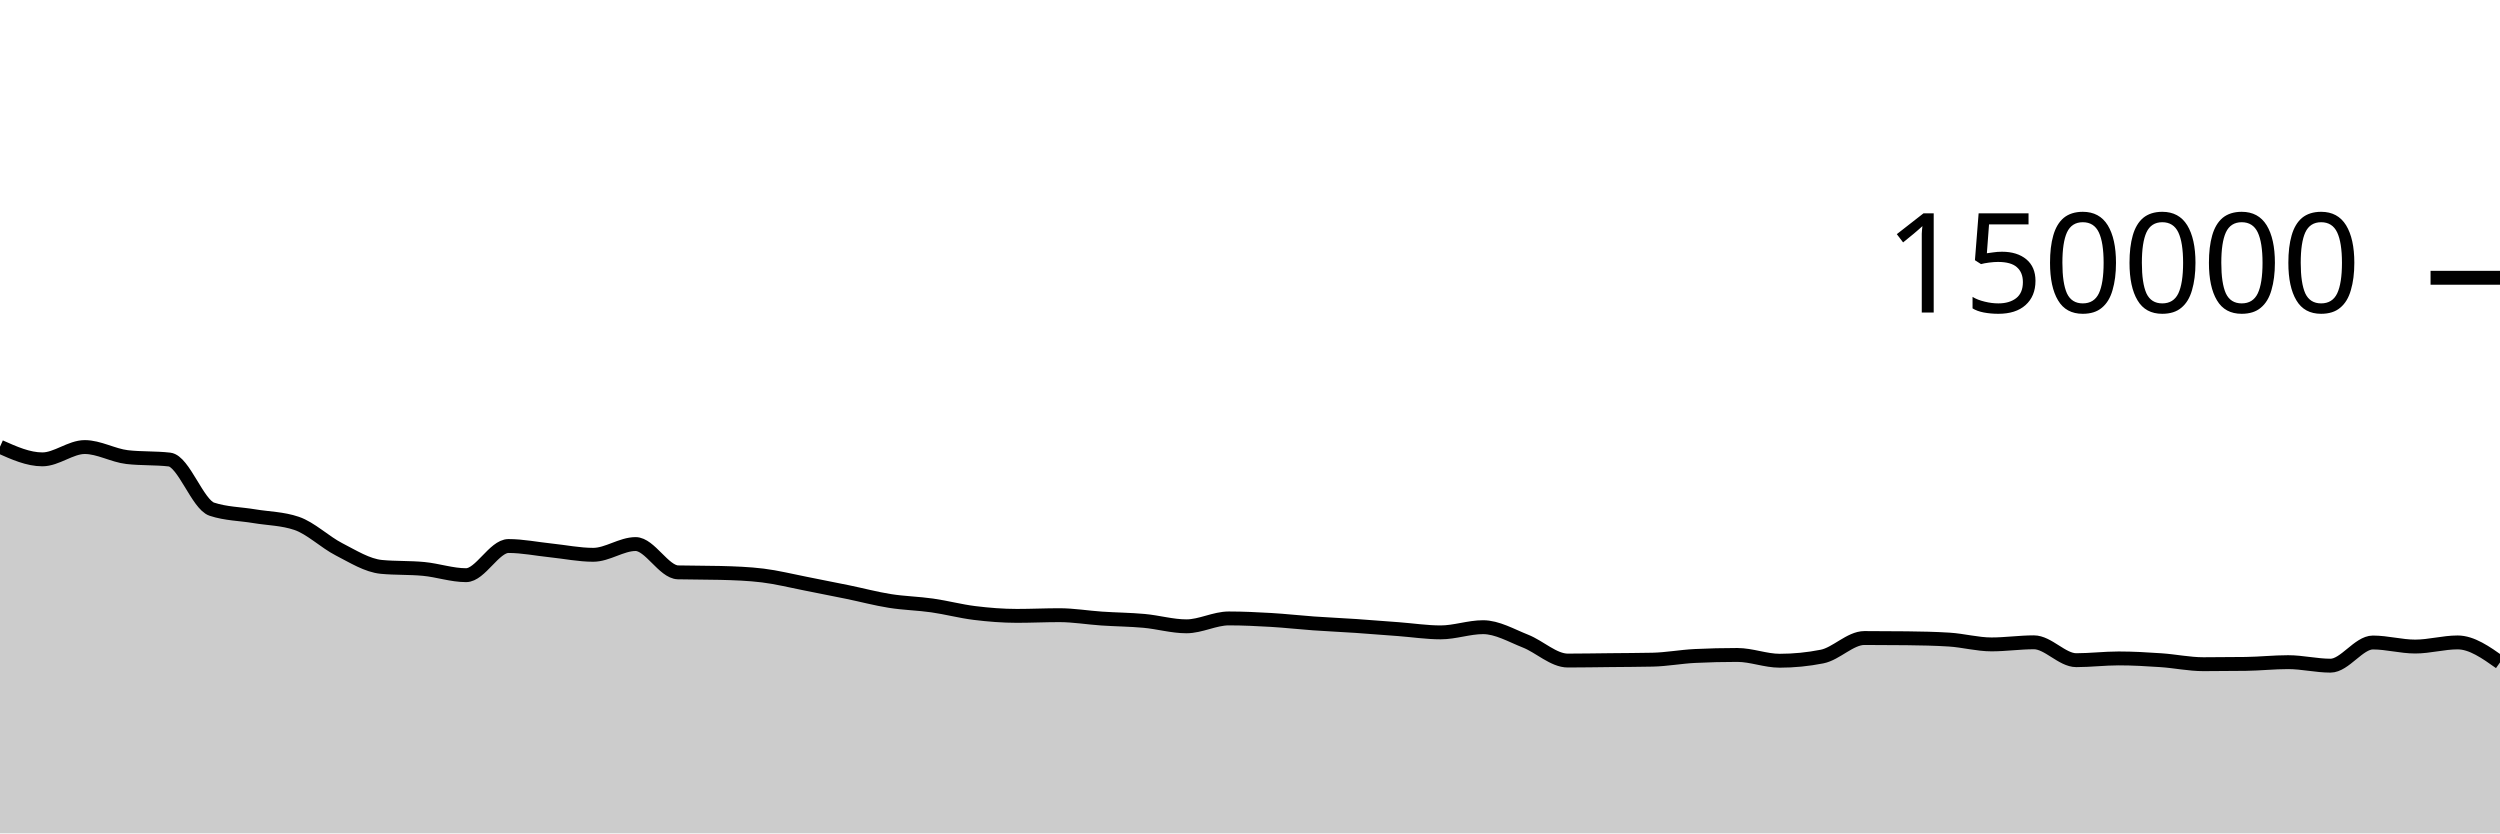
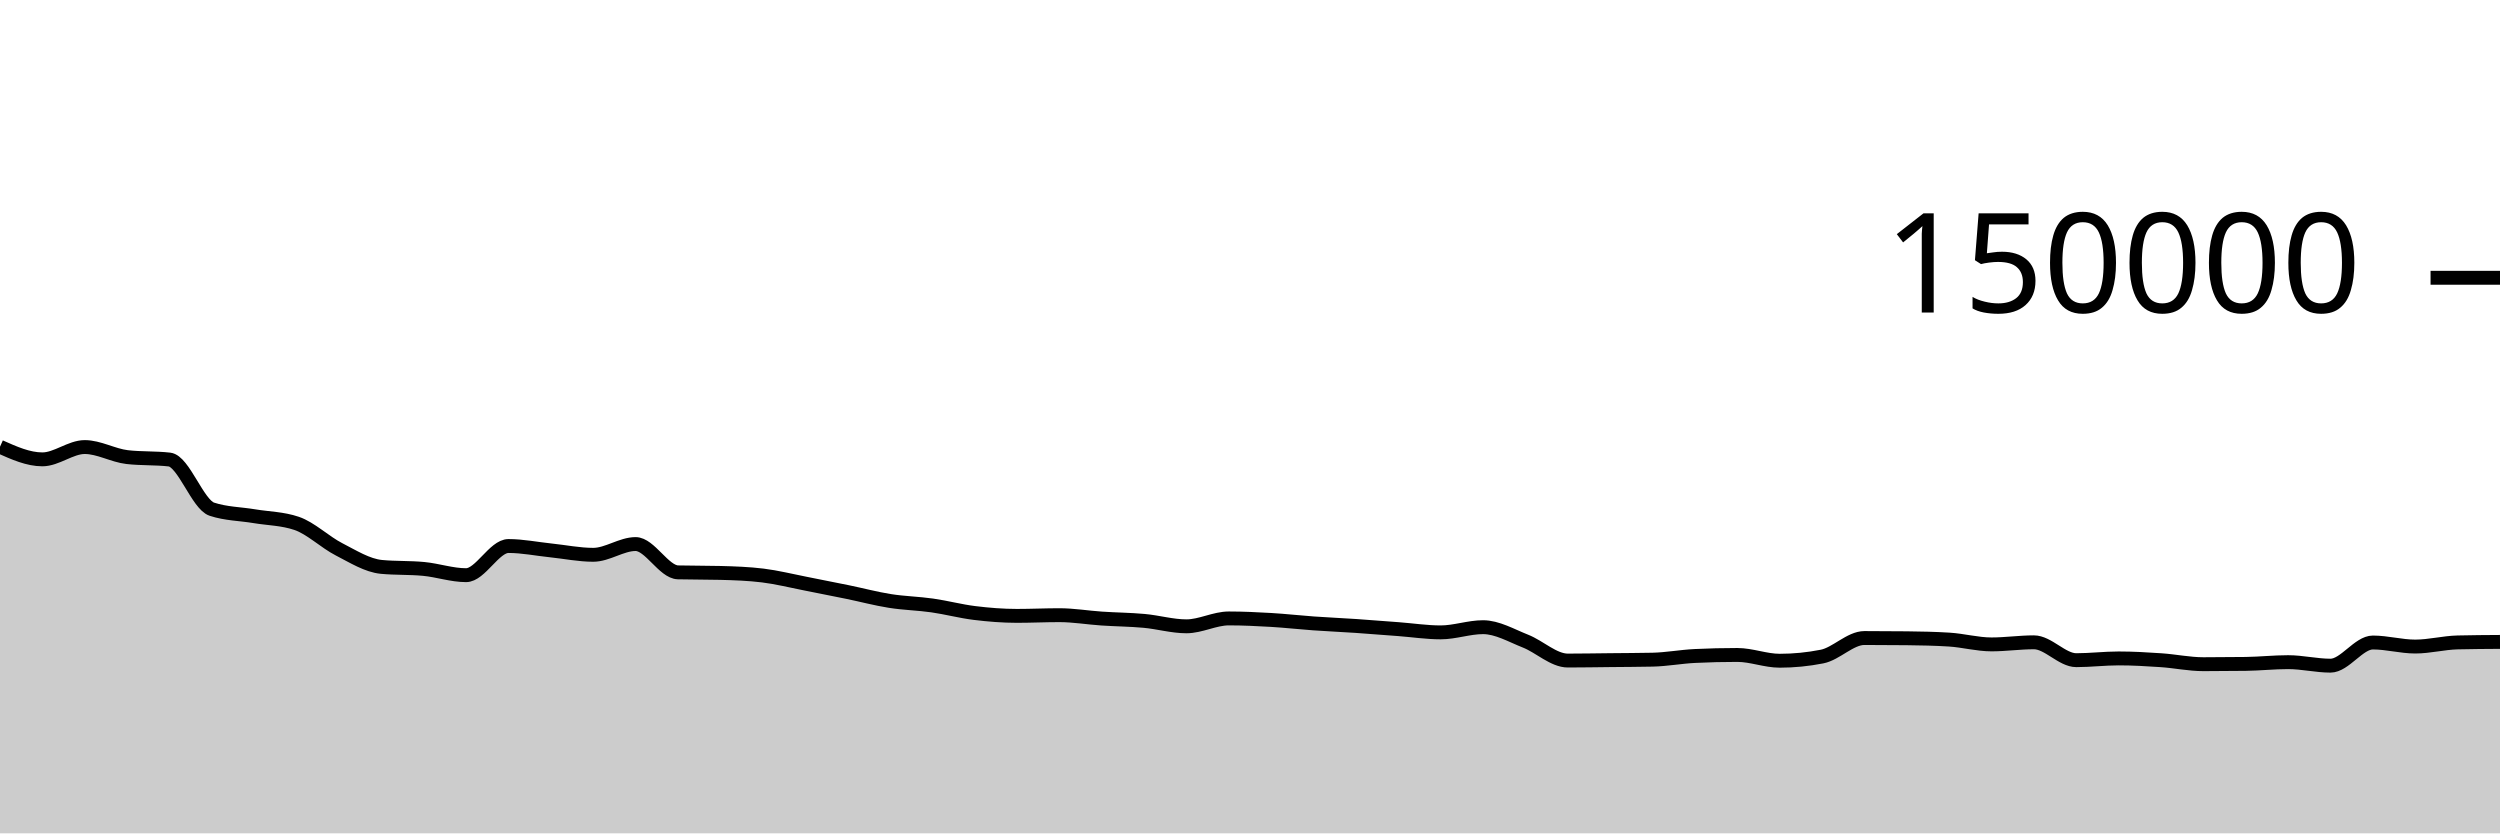
<svg xmlns="http://www.w3.org/2000/svg" viewBox="0 0 180 60">
  <g transform="translate(0,20)">
-     <path class="area" fill="rgba(0, 0, 0, 0.2)" d="M0,12.166C1.017,12.62,2.034,13.074,3.051,13.074C4.068,13.074,5.085,12.188,6.102,12.188C7.119,12.188,8.136,12.793,9.153,12.911C10.169,13.029,11.186,12.97,12.203,13.087C13.22,13.205,14.237,16.326,15.254,16.662C16.271,16.998,17.288,16.996,18.305,17.166C19.322,17.336,20.339,17.338,21.356,17.683C22.373,18.028,23.39,19.027,24.407,19.549C25.424,20.072,26.441,20.718,27.458,20.816C28.475,20.914,29.492,20.865,30.508,20.963C31.525,21.061,32.542,21.413,33.559,21.413C34.576,21.413,35.593,19.313,36.61,19.313C37.627,19.313,38.644,19.524,39.661,19.629C40.678,19.735,41.695,19.946,42.712,19.946C43.729,19.946,44.746,19.172,45.763,19.172C46.78,19.172,47.797,21.183,48.814,21.21C49.831,21.236,50.847,21.223,51.864,21.25C52.881,21.276,53.898,21.312,54.915,21.436C55.932,21.56,56.949,21.817,57.966,22.015C58.983,22.213,60,22.416,61.017,22.625C62.034,22.834,63.051,23.107,64.068,23.268C65.085,23.43,66.102,23.448,67.119,23.593C68.136,23.738,69.153,24.011,70.169,24.136C71.186,24.261,72.203,24.343,73.22,24.343C74.237,24.343,75.254,24.293,76.271,24.293C77.288,24.293,78.305,24.468,79.322,24.536C80.339,24.605,81.356,24.61,82.373,24.703C83.39,24.796,84.407,25.095,85.424,25.095C86.441,25.095,87.458,24.527,88.475,24.527C89.492,24.527,90.508,24.577,91.525,24.636C92.542,24.696,93.559,24.813,94.576,24.885C95.593,24.957,96.61,25.001,97.627,25.069C98.644,25.138,99.661,25.22,100.678,25.297C101.695,25.374,102.712,25.531,103.729,25.531C104.746,25.531,105.763,25.157,106.78,25.157C107.797,25.157,108.814,25.758,109.831,26.159C110.847,26.559,111.864,27.56,112.881,27.56C113.898,27.56,114.915,27.54,115.932,27.53C116.949,27.519,117.966,27.518,118.983,27.496C120,27.474,121.017,27.28,122.034,27.231C123.051,27.181,124.068,27.157,125.085,27.157C126.102,27.157,127.119,27.573,128.136,27.573C129.153,27.573,130.169,27.473,131.186,27.272C132.203,27.071,133.22,25.938,134.237,25.938C135.254,25.938,136.271,25.944,137.288,25.955C138.305,25.966,139.322,25.987,140.339,26.05C141.356,26.114,142.373,26.397,143.39,26.397C144.407,26.397,145.424,26.246,146.441,26.246C147.458,26.246,148.475,27.533,149.492,27.533C150.508,27.533,151.525,27.406,152.542,27.406C153.559,27.406,154.576,27.466,155.593,27.535C156.61,27.604,157.627,27.822,158.644,27.822C159.661,27.822,160.678,27.815,161.695,27.801C162.712,27.787,163.729,27.675,164.746,27.675C165.763,27.675,166.78,27.928,167.797,27.928C168.814,27.928,169.831,26.26,170.847,26.26C171.864,26.26,172.881,26.552,173.898,26.552C174.915,26.552,175.932,26.254,176.949,26.254C177.966,26.254,178.983,26.975,180,27.695L180,40C178.983,40,177.966,40,176.949,40C175.932,40,174.915,40,173.898,40C172.881,40,171.864,40,170.847,40C169.831,40,168.814,40,167.797,40C166.78,40,165.763,40,164.746,40C163.729,40,162.712,40,161.695,40C160.678,40,159.661,40,158.644,40C157.627,40,156.61,40,155.593,40C154.576,40,153.559,40,152.542,40C151.525,40,150.508,40,149.492,40C148.475,40,147.458,40,146.441,40C145.424,40,144.407,40,143.39,40C142.373,40,141.356,40,140.339,40C139.322,40,138.305,40,137.288,40C136.271,40,135.254,40,134.237,40C133.22,40,132.203,40,131.186,40C130.169,40,129.153,40,128.136,40C127.119,40,126.102,40,125.085,40C124.068,40,123.051,40,122.034,40C121.017,40,120,40,118.983,40C117.966,40,116.949,40,115.932,40C114.915,40,113.898,40,112.881,40C111.864,40,110.847,40,109.831,40C108.814,40,107.797,40,106.78,40C105.763,40,104.746,40,103.729,40C102.712,40,101.695,40,100.678,40C99.661,40,98.644,40,97.627,40C96.61,40,95.593,40,94.576,40C93.559,40,92.542,40,91.525,40C90.508,40,89.492,40,88.475,40C87.458,40,86.441,40,85.424,40C84.407,40,83.39,40,82.373,40C81.356,40,80.339,40,79.322,40C78.305,40,77.288,40,76.271,40C75.254,40,74.237,40,73.22,40C72.203,40,71.186,40,70.169,40C69.153,40,68.136,40,67.119,40C66.102,40,65.085,40,64.068,40C63.051,40,62.034,40,61.017,40C60,40,58.983,40,57.966,40C56.949,40,55.932,40,54.915,40C53.898,40,52.881,40,51.864,40C50.847,40,49.831,40,48.814,40C47.797,40,46.78,40,45.763,40C44.746,40,43.729,40,42.712,40C41.695,40,40.678,40,39.661,40C38.644,40,37.627,40,36.61,40C35.593,40,34.576,40,33.559,40C32.542,40,31.525,40,30.508,40C29.492,40,28.475,40,27.458,40C26.441,40,25.424,40,24.407,40C23.39,40,22.373,40,21.356,40C20.339,40,19.322,40,18.305,40C17.288,40,16.271,40,15.254,40C14.237,40,13.22,40,12.203,40C11.186,40,10.169,40,9.153,40C8.136,40,7.119,40,6.102,40C5.085,40,4.068,40,3.051,40C2.034,40,1.017,40,0,40Z" />
-     <path class="line" stroke="black" fill="none" d="M0,12.166C1.017,12.62,2.034,13.074,3.051,13.074C4.068,13.074,5.085,12.188,6.102,12.188C7.119,12.188,8.136,12.793,9.153,12.911C10.169,13.029,11.186,12.97,12.203,13.087C13.22,13.205,14.237,16.326,15.254,16.662C16.271,16.998,17.288,16.996,18.305,17.166C19.322,17.336,20.339,17.338,21.356,17.683C22.373,18.028,23.39,19.027,24.407,19.549C25.424,20.072,26.441,20.718,27.458,20.816C28.475,20.914,29.492,20.865,30.508,20.963C31.525,21.061,32.542,21.413,33.559,21.413C34.576,21.413,35.593,19.313,36.61,19.313C37.627,19.313,38.644,19.524,39.661,19.629C40.678,19.735,41.695,19.946,42.712,19.946C43.729,19.946,44.746,19.172,45.763,19.172C46.78,19.172,47.797,21.183,48.814,21.21C49.831,21.236,50.847,21.223,51.864,21.25C52.881,21.276,53.898,21.312,54.915,21.436C55.932,21.56,56.949,21.817,57.966,22.015C58.983,22.213,60,22.416,61.017,22.625C62.034,22.834,63.051,23.107,64.068,23.268C65.085,23.43,66.102,23.448,67.119,23.593C68.136,23.738,69.153,24.011,70.169,24.136C71.186,24.261,72.203,24.343,73.22,24.343C74.237,24.343,75.254,24.293,76.271,24.293C77.288,24.293,78.305,24.468,79.322,24.536C80.339,24.605,81.356,24.61,82.373,24.703C83.39,24.796,84.407,25.095,85.424,25.095C86.441,25.095,87.458,24.527,88.475,24.527C89.492,24.527,90.508,24.577,91.525,24.636C92.542,24.696,93.559,24.813,94.576,24.885C95.593,24.957,96.61,25.001,97.627,25.069C98.644,25.138,99.661,25.22,100.678,25.297C101.695,25.374,102.712,25.531,103.729,25.531C104.746,25.531,105.763,25.157,106.78,25.157C107.797,25.157,108.814,25.758,109.831,26.159C110.847,26.559,111.864,27.56,112.881,27.56C113.898,27.56,114.915,27.54,115.932,27.53C116.949,27.519,117.966,27.518,118.983,27.496C120,27.474,121.017,27.28,122.034,27.231C123.051,27.181,124.068,27.157,125.085,27.157C126.102,27.157,127.119,27.573,128.136,27.573C129.153,27.573,130.169,27.473,131.186,27.272C132.203,27.071,133.22,25.938,134.237,25.938C135.254,25.938,136.271,25.944,137.288,25.955C138.305,25.966,139.322,25.987,140.339,26.05C141.356,26.114,142.373,26.397,143.39,26.397C144.407,26.397,145.424,26.246,146.441,26.246C147.458,26.246,148.475,27.533,149.492,27.533C150.508,27.533,151.525,27.406,152.542,27.406C153.559,27.406,154.576,27.466,155.593,27.535C156.61,27.604,157.627,27.822,158.644,27.822C159.661,27.822,160.678,27.815,161.695,27.801C162.712,27.787,163.729,27.675,164.746,27.675C165.763,27.675,166.78,27.928,167.797,27.928C168.814,27.928,169.831,26.26,170.847,26.26C171.864,26.26,172.881,26.552,173.898,26.552C174.915,26.552,175.932,26.254,176.949,26.254C177.966,26.254,178.983,26.975,180,27.695" />
+     <path class="area" fill="rgba(0, 0, 0, 0.2)" d="M0,12.166C1.017,12.62,2.034,13.074,3.051,13.074C4.068,13.074,5.085,12.188,6.102,12.188C7.119,12.188,8.136,12.793,9.153,12.911C10.169,13.029,11.186,12.97,12.203,13.087C13.22,13.205,14.237,16.326,15.254,16.662C16.271,16.998,17.288,16.996,18.305,17.166C19.322,17.336,20.339,17.338,21.356,17.683C22.373,18.028,23.39,19.027,24.407,19.549C25.424,20.072,26.441,20.718,27.458,20.816C28.475,20.914,29.492,20.865,30.508,20.963C31.525,21.061,32.542,21.413,33.559,21.413C34.576,21.413,35.593,19.313,36.61,19.313C37.627,19.313,38.644,19.524,39.661,19.629C40.678,19.735,41.695,19.946,42.712,19.946C43.729,19.946,44.746,19.172,45.763,19.172C46.78,19.172,47.797,21.183,48.814,21.21C49.831,21.236,50.847,21.223,51.864,21.25C52.881,21.276,53.898,21.312,54.915,21.436C55.932,21.56,56.949,21.817,57.966,22.015C58.983,22.213,60,22.416,61.017,22.625C62.034,22.834,63.051,23.107,64.068,23.268C65.085,23.43,66.102,23.448,67.119,23.593C68.136,23.738,69.153,24.011,70.169,24.136C71.186,24.261,72.203,24.343,73.22,24.343C74.237,24.343,75.254,24.293,76.271,24.293C77.288,24.293,78.305,24.468,79.322,24.536C80.339,24.605,81.356,24.61,82.373,24.703C83.39,24.796,84.407,25.095,85.424,25.095C86.441,25.095,87.458,24.527,88.475,24.527C89.492,24.527,90.508,24.577,91.525,24.636C92.542,24.696,93.559,24.813,94.576,24.885C95.593,24.957,96.61,25.001,97.627,25.069C98.644,25.138,99.661,25.22,100.678,25.297C101.695,25.374,102.712,25.531,103.729,25.531C104.746,25.531,105.763,25.157,106.78,25.157C107.797,25.157,108.814,25.758,109.831,26.159C110.847,26.559,111.864,27.56,112.881,27.56C113.898,27.56,114.915,27.54,115.932,27.53C116.949,27.519,117.966,27.518,118.983,27.496C120,27.474,121.017,27.28,122.034,27.231C123.051,27.181,124.068,27.157,125.085,27.157C126.102,27.157,127.119,27.573,128.136,27.573C129.153,27.573,130.169,27.473,131.186,27.272C132.203,27.071,133.22,25.938,134.237,25.938C135.254,25.938,136.271,25.944,137.288,25.955C138.305,25.966,139.322,25.987,140.339,26.05C141.356,26.114,142.373,26.397,143.39,26.397C144.407,26.397,145.424,26.246,146.441,26.246C147.458,26.246,148.475,27.533,149.492,27.533C150.508,27.533,151.525,27.406,152.542,27.406C153.559,27.406,154.576,27.466,155.593,27.535C156.61,27.604,157.627,27.822,158.644,27.822C159.661,27.822,160.678,27.815,161.695,27.801C162.712,27.787,163.729,27.675,164.746,27.675C165.763,27.675,166.78,27.928,167.797,27.928C168.814,27.928,169.831,26.26,170.847,26.26C171.864,26.26,172.881,26.552,173.898,26.552C174.915,26.552,175.932,26.279,176.949,26.254C177.966,26.23,178.983,26.223,180,26.217L180,40C178.983,40,177.966,40,176.949,40C175.932,40,174.915,40,173.898,40C172.881,40,171.864,40,170.847,40C169.831,40,168.814,40,167.797,40C166.78,40,165.763,40,164.746,40C163.729,40,162.712,40,161.695,40C160.678,40,159.661,40,158.644,40C157.627,40,156.61,40,155.593,40C154.576,40,153.559,40,152.542,40C151.525,40,150.508,40,149.492,40C148.475,40,147.458,40,146.441,40C145.424,40,144.407,40,143.39,40C142.373,40,141.356,40,140.339,40C139.322,40,138.305,40,137.288,40C136.271,40,135.254,40,134.237,40C133.22,40,132.203,40,131.186,40C130.169,40,129.153,40,128.136,40C127.119,40,126.102,40,125.085,40C124.068,40,123.051,40,122.034,40C121.017,40,120,40,118.983,40C117.966,40,116.949,40,115.932,40C114.915,40,113.898,40,112.881,40C111.864,40,110.847,40,109.831,40C108.814,40,107.797,40,106.78,40C105.763,40,104.746,40,103.729,40C102.712,40,101.695,40,100.678,40C99.661,40,98.644,40,97.627,40C96.61,40,95.593,40,94.576,40C93.559,40,92.542,40,91.525,40C90.508,40,89.492,40,88.475,40C87.458,40,86.441,40,85.424,40C84.407,40,83.39,40,82.373,40C81.356,40,80.339,40,79.322,40C78.305,40,77.288,40,76.271,40C75.254,40,74.237,40,73.22,40C72.203,40,71.186,40,70.169,40C69.153,40,68.136,40,67.119,40C66.102,40,65.085,40,64.068,40C63.051,40,62.034,40,61.017,40C60,40,58.983,40,57.966,40C56.949,40,55.932,40,54.915,40C53.898,40,52.881,40,51.864,40C50.847,40,49.831,40,48.814,40C47.797,40,46.78,40,45.763,40C44.746,40,43.729,40,42.712,40C41.695,40,40.678,40,39.661,40C38.644,40,37.627,40,36.61,40C35.593,40,34.576,40,33.559,40C32.542,40,31.525,40,30.508,40C29.492,40,28.475,40,27.458,40C26.441,40,25.424,40,24.407,40C23.39,40,22.373,40,21.356,40C20.339,40,19.322,40,18.305,40C17.288,40,16.271,40,15.254,40C14.237,40,13.22,40,12.203,40C11.186,40,10.169,40,9.153,40C8.136,40,7.119,40,6.102,40C5.085,40,4.068,40,3.051,40C2.034,40,1.017,40,0,40Z" />
+     <path class="line" stroke="black" fill="none" d="M0,12.166C1.017,12.62,2.034,13.074,3.051,13.074C4.068,13.074,5.085,12.188,6.102,12.188C7.119,12.188,8.136,12.793,9.153,12.911C10.169,13.029,11.186,12.97,12.203,13.087C13.22,13.205,14.237,16.326,15.254,16.662C16.271,16.998,17.288,16.996,18.305,17.166C19.322,17.336,20.339,17.338,21.356,17.683C22.373,18.028,23.39,19.027,24.407,19.549C25.424,20.072,26.441,20.718,27.458,20.816C28.475,20.914,29.492,20.865,30.508,20.963C31.525,21.061,32.542,21.413,33.559,21.413C34.576,21.413,35.593,19.313,36.61,19.313C37.627,19.313,38.644,19.524,39.661,19.629C40.678,19.735,41.695,19.946,42.712,19.946C43.729,19.946,44.746,19.172,45.763,19.172C46.78,19.172,47.797,21.183,48.814,21.21C49.831,21.236,50.847,21.223,51.864,21.25C52.881,21.276,53.898,21.312,54.915,21.436C55.932,21.56,56.949,21.817,57.966,22.015C58.983,22.213,60,22.416,61.017,22.625C62.034,22.834,63.051,23.107,64.068,23.268C65.085,23.43,66.102,23.448,67.119,23.593C68.136,23.738,69.153,24.011,70.169,24.136C71.186,24.261,72.203,24.343,73.22,24.343C74.237,24.343,75.254,24.293,76.271,24.293C77.288,24.293,78.305,24.468,79.322,24.536C80.339,24.605,81.356,24.61,82.373,24.703C83.39,24.796,84.407,25.095,85.424,25.095C86.441,25.095,87.458,24.527,88.475,24.527C89.492,24.527,90.508,24.577,91.525,24.636C92.542,24.696,93.559,24.813,94.576,24.885C95.593,24.957,96.61,25.001,97.627,25.069C98.644,25.138,99.661,25.22,100.678,25.297C101.695,25.374,102.712,25.531,103.729,25.531C104.746,25.531,105.763,25.157,106.78,25.157C107.797,25.157,108.814,25.758,109.831,26.159C110.847,26.559,111.864,27.56,112.881,27.56C113.898,27.56,114.915,27.54,115.932,27.53C116.949,27.519,117.966,27.518,118.983,27.496C120,27.474,121.017,27.28,122.034,27.231C123.051,27.181,124.068,27.157,125.085,27.157C126.102,27.157,127.119,27.573,128.136,27.573C129.153,27.573,130.169,27.473,131.186,27.272C132.203,27.071,133.22,25.938,134.237,25.938C135.254,25.938,136.271,25.944,137.288,25.955C138.305,25.966,139.322,25.987,140.339,26.05C141.356,26.114,142.373,26.397,143.39,26.397C144.407,26.397,145.424,26.246,146.441,26.246C147.458,26.246,148.475,27.533,149.492,27.533C150.508,27.533,151.525,27.406,152.542,27.406C153.559,27.406,154.576,27.466,155.593,27.535C156.61,27.604,157.627,27.822,158.644,27.822C159.661,27.822,160.678,27.815,161.695,27.801C162.712,27.787,163.729,27.675,164.746,27.675C165.763,27.675,166.78,27.928,167.797,27.928C168.814,27.928,169.831,26.26,170.847,26.26C171.864,26.26,172.881,26.552,173.898,26.552C174.915,26.552,175.932,26.279,176.949,26.254C177.966,26.23,178.983,26.223,180,26.217" />
    <path class="axis-ceiling" stroke-width="1" stroke="black" fill="none" d="M175,0L180,0" />
    <text class="axis-ceiling-label" font-family="sans-serif" text-anchor="end" font-size="10px" x="170" y="2.5">150000</text>
  </g>
</svg>
